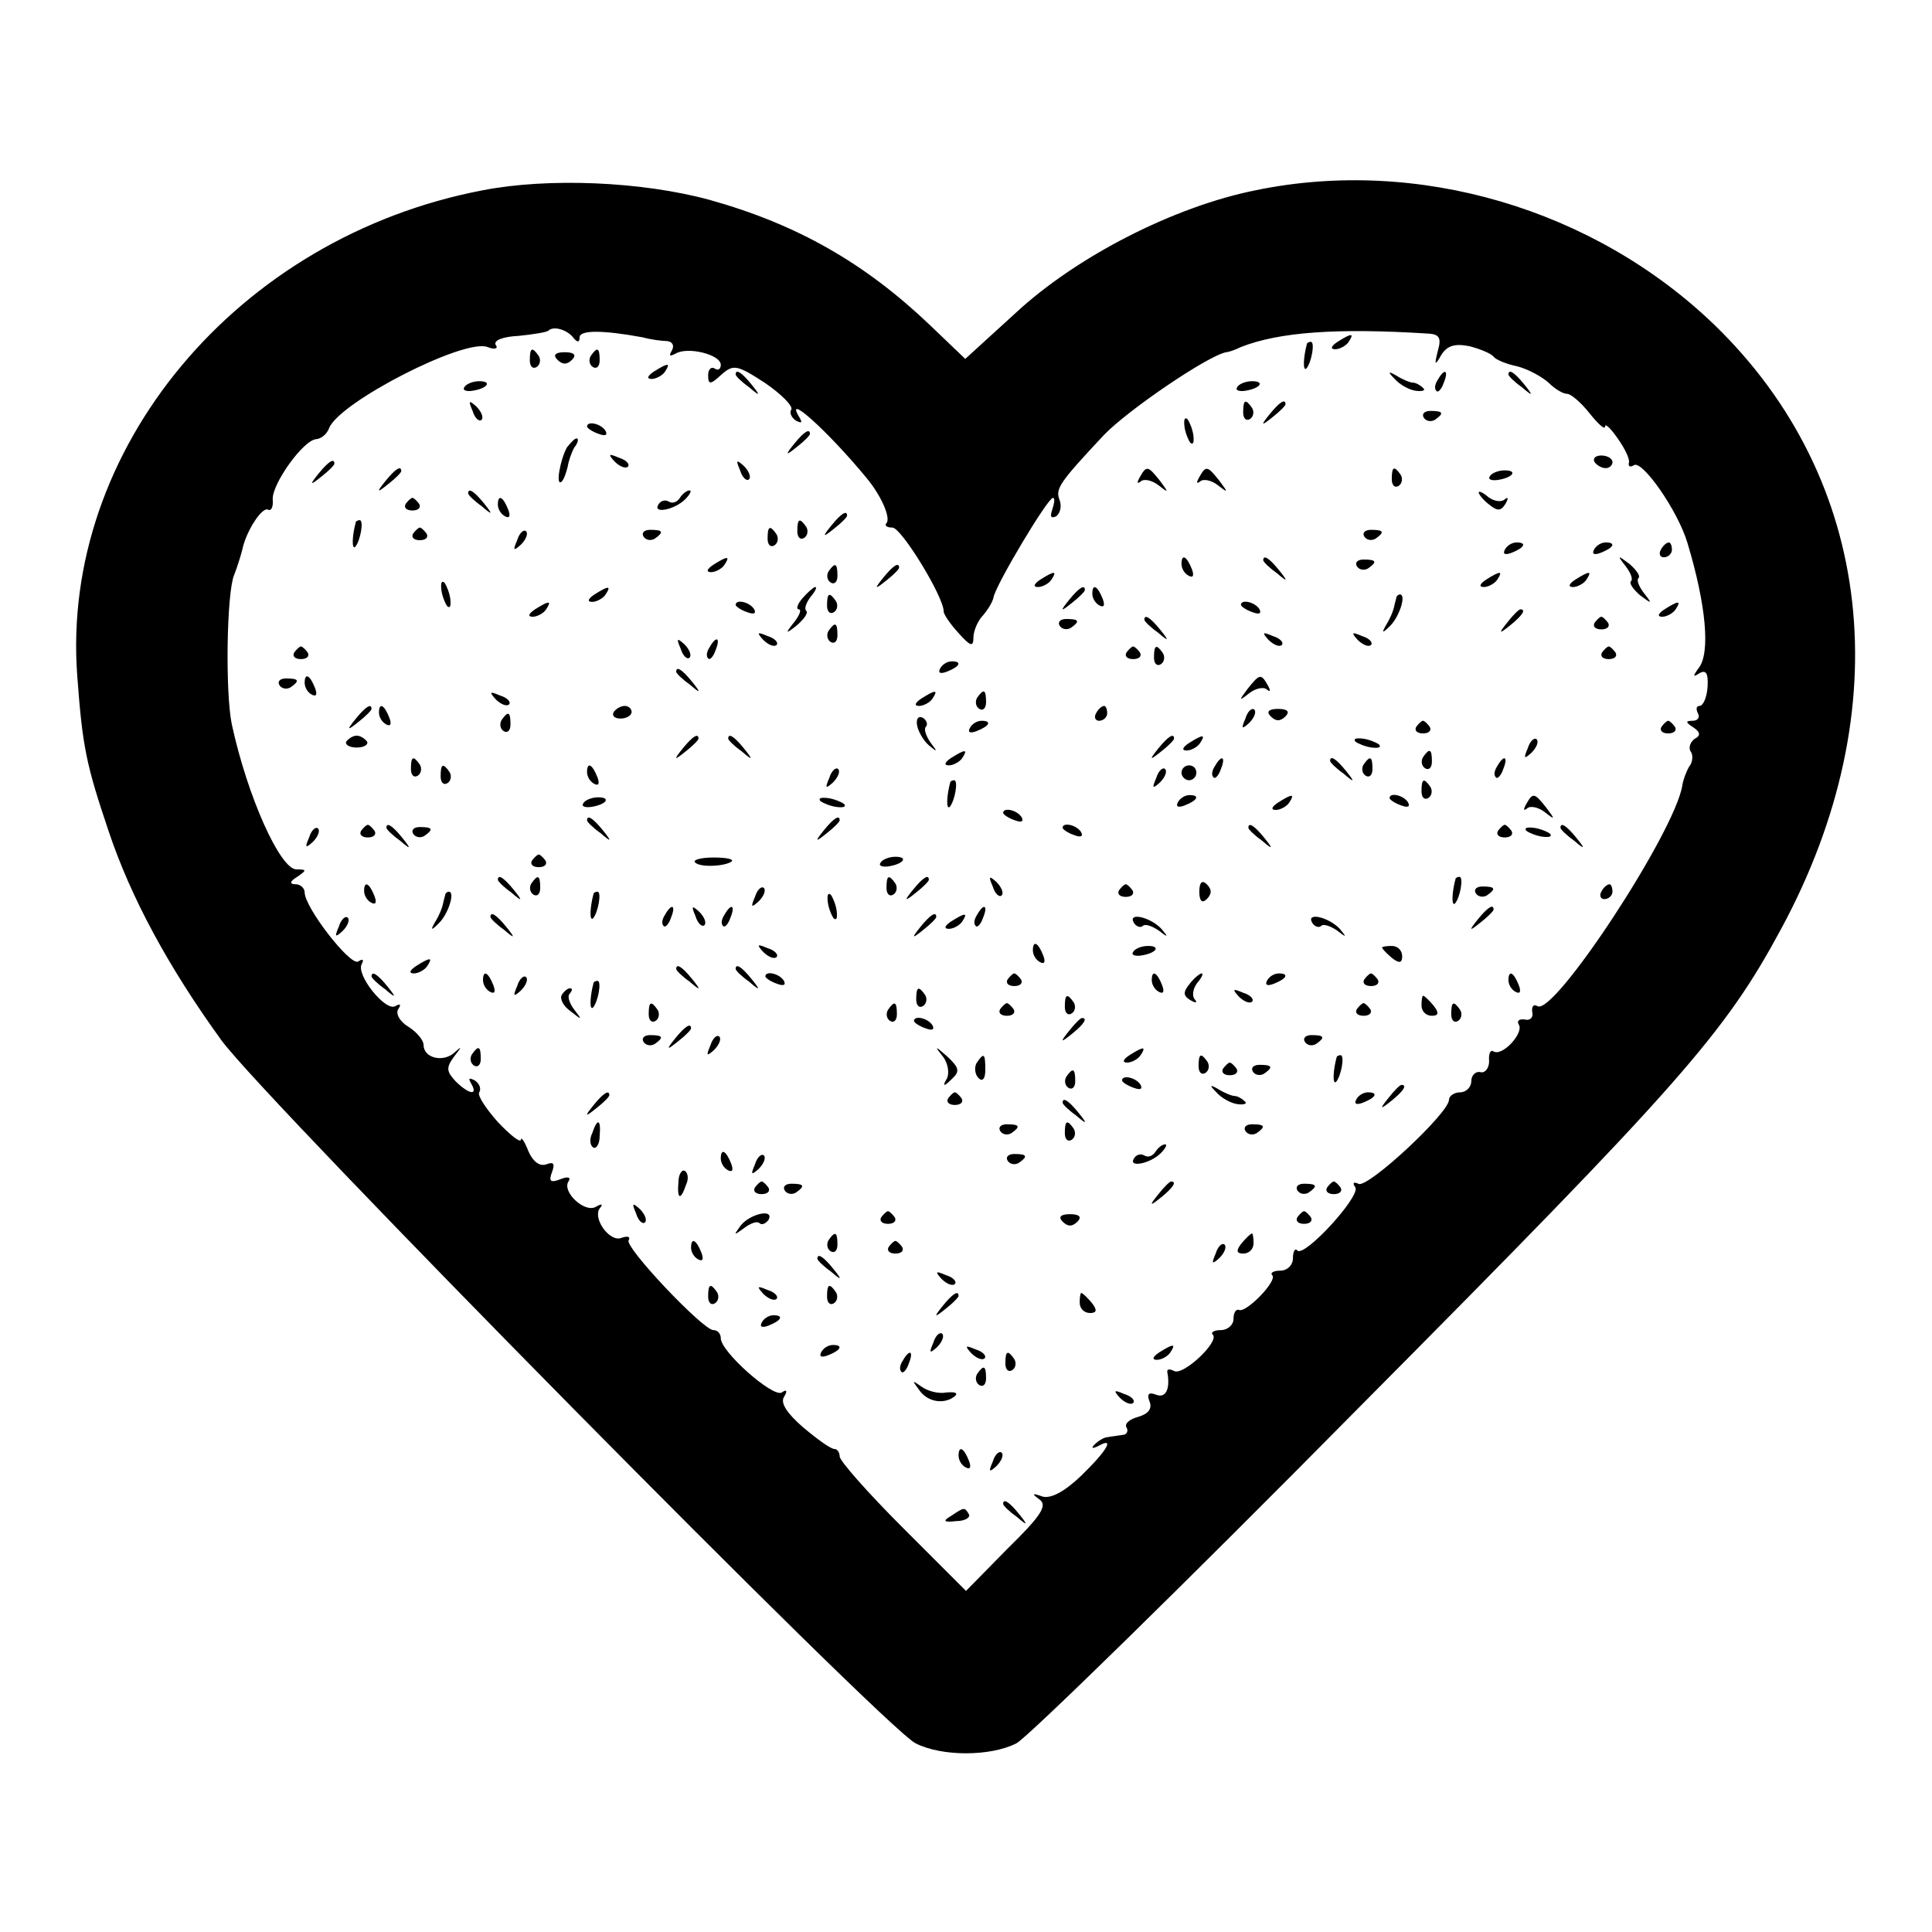
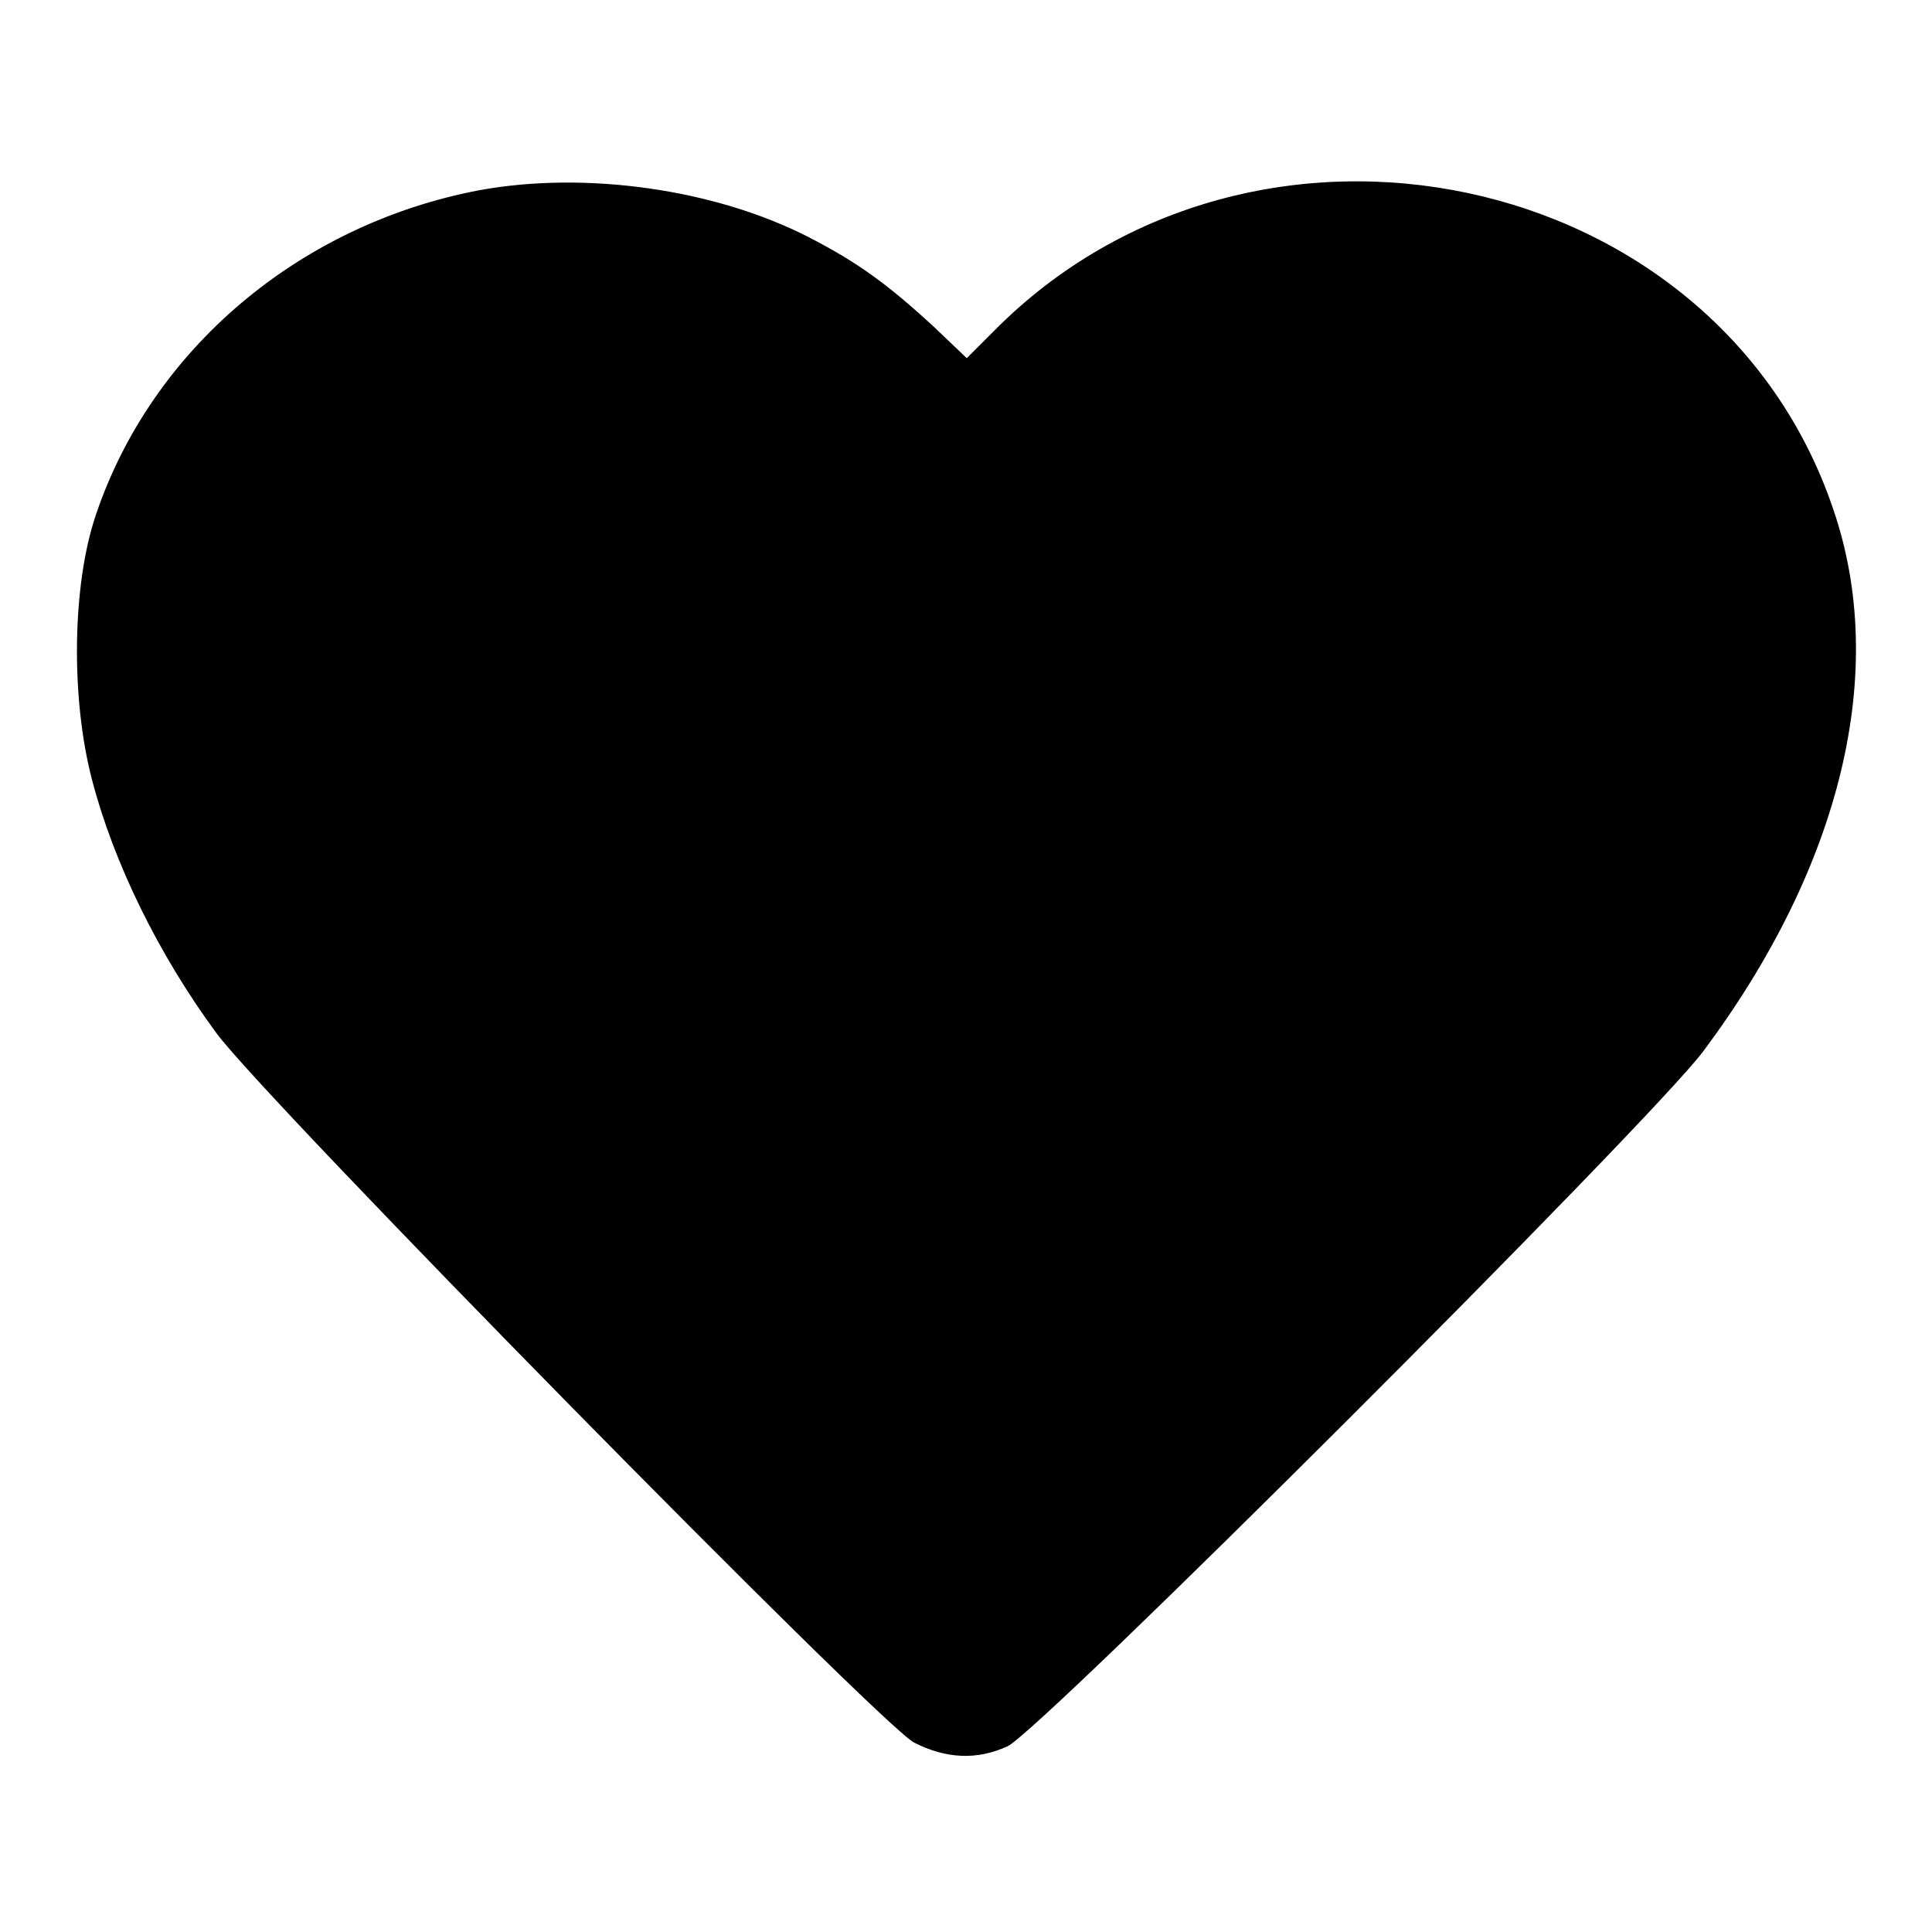
<svg xmlns="http://www.w3.org/2000/svg" version="1.0" width="260pt" height="260pt" viewBox="0 0 260 260" preserveAspectRatio="xMidYMid meet">
  <g transform="translate(0,260) scale(0.1,-0.1)" fill="#000000" stroke="none">
-     <path d="M650 2344 c-331 -63 -569 -349 -546 -654 7 -95 12 -119 42 -208 30 -90 81 -184 152 -282 60 -82 890 -923 934 -946 35 -18 101 -18 136 0 15 8 223 211 462 453 432 435 491 502 567 643 160 296 125 605 -90 813 -162 156 -399 226 -617 181 -110 -22 -241 -89 -323 -165 l-68 -62 -47 45 c-88 84 -179 136 -297 169 -92 25 -217 30 -305 13z m122 -199 c5 -6 8 -6 8 1 0 10 31 10 85 0 11 -3 26 -5 33 -5 7 -1 10 -6 6 -13 -4 -7 -3 -8 5 -4 16 10 61 -1 61 -15 0 -6 -4 -8 -8 -5 -5 3 -9 -1 -9 -9 0 -13 3 -13 18 1 16 14 21 13 58 -11 22 -15 38 -31 36 -36 -3 -4 0 -11 6 -15 8 -4 9 -3 5 4 -22 36 38 -18 90 -81 20 -24 33 -54 27 -61 -3 -3 0 -6 8 -6 12 0 69 -93 69 -113 0 -4 9 -17 20 -29 16 -18 20 -19 20 -6 0 9 6 23 13 30 6 7 13 18 14 24 3 17 73 134 80 134 3 0 2 -7 -1 -16 -3 -9 -2 -12 5 -9 6 4 8 14 5 22 -6 15 -1 23 60 88 33 34 139 106 164 111 3 0 12 3 20 7 51 20 128 26 253 18 14 -1 17 -6 12 -23 -5 -20 -4 -21 5 -5 8 12 18 15 38 11 15 -4 29 -10 32 -14 3 -4 17 -10 32 -13 15 -4 33 -14 42 -22 8 -8 19 -15 25 -15 5 0 19 -12 30 -26 12 -15 21 -23 21 -18 0 5 8 -3 17 -16 10 -14 17 -29 15 -33 -1 -5 2 -6 7 -3 11 7 59 -61 72 -105 25 -83 31 -148 15 -168 -8 -11 -8 -13 1 -7 9 5 12 0 11 -18 -1 -15 -6 -26 -11 -26 -4 0 -5 -4 -2 -10 3 -5 0 -10 -7 -10 -10 0 -10 -2 1 -9 9 -6 10 -11 2 -15 -6 -4 -9 -12 -6 -17 4 -5 3 -15 -2 -21 -4 -7 -8 -18 -9 -25 -10 -63 -173 -311 -195 -297 -5 3 -8 0 -7 -8 2 -7 -3 -12 -10 -10 -8 1 -11 -2 -8 -7 7 -11 -22 -43 -34 -36 -4 3 -7 -3 -6 -13 0 -9 -5 -16 -11 -15 -7 2 -13 -4 -13 -12 0 -8 -7 -15 -15 -15 -8 0 -15 -5 -15 -10 0 -18 -111 -121 -122 -113 -7 3 -8 1 -4 -5 7 -12 -68 -94 -78 -85 -3 4 -6 -1 -6 -10 0 -10 -8 -17 -17 -17 -9 0 -14 -3 -11 -6 8 -7 -34 -50 -44 -47 -5 2 -8 -4 -8 -12 0 -8 -8 -15 -17 -15 -9 0 -14 -3 -11 -6 10 -9 -40 -56 -52 -49 -6 3 -10 3 -9 -2 4 -22 -2 -35 -15 -30 -10 4 -13 1 -9 -9 4 -10 -2 -17 -16 -21 -11 -3 -18 -9 -15 -14 3 -5 0 -10 -5 -10 -6 -1 -15 -2 -20 -3 -5 0 -13 -5 -18 -10 -5 -5 -3 -6 5 -2 23 13 12 -6 -23 -40 -23 -22 -41 -31 -52 -28 -14 5 -15 4 -4 -4 11 -8 2 -22 -43 -66 l-56 -57 -85 85 c-47 47 -85 90 -85 96 0 5 -3 10 -7 10 -5 0 -23 13 -42 29 -22 19 -31 33 -26 41 5 8 4 11 -3 6 -12 -7 -82 55 -82 73 0 6 -4 11 -10 11 -14 0 -120 112 -114 121 3 5 -2 6 -10 3 -16 -6 -40 28 -28 41 4 5 1 5 -6 1 -15 -9 -46 20 -37 34 4 6 -1 7 -11 3 -13 -5 -16 -3 -11 10 4 11 2 14 -8 10 -9 -3 -18 4 -24 18 -5 13 -10 20 -10 15 -1 -4 -14 6 -31 24 -16 18 -28 36 -25 40 3 5 0 12 -6 16 -8 4 -9 3 -5 -4 10 -17 -3 -15 -21 3 -12 13 -13 18 -2 33 11 14 11 15 0 5 -15 -13 -41 -7 -41 11 0 6 -9 17 -20 24 -12 7 -18 18 -14 24 4 6 3 8 -4 4 -13 -8 -54 43 -45 57 3 6 1 7 -5 3 -11 -6 -72 73 -72 93 0 6 -6 11 -12 11 -9 0 -8 4 2 10 13 9 13 10 -1 10 -22 0 -66 98 -87 195 -9 43 -7 177 3 201 4 10 9 26 11 34 5 25 27 59 35 54 4 -2 7 4 6 14 -1 21 42 81 59 81 7 1 14 7 17 15 14 35 182 121 213 109 10 -4 15 -2 11 3 -3 6 10 11 31 12 20 2 38 5 40 7 7 7 26 1 34 -10z" />
-     <path d="M1800 2140 c-9 -6 -10 -10 -3 -10 6 0 15 5 18 10 8 12 4 12 -15 0z" />
-     <path d="M1759 2138 c-5 -18 -6 -38 -1 -34 7 8 12 36 6 36 -2 0 -4 -1 -5 -2z" />
-     <path d="M713 2115 c0 -8 4 -12 9 -9 5 3 6 10 3 15 -9 13 -12 11 -12 -6z" />
-     <path d="M750 2116 c7 -7 13 -7 20 0 6 6 3 10 -10 10 -13 0 -16 -4 -10 -10z" />
-     <path d="M795 2121 c-3 -5 -2 -12 3 -15 5 -3 9 1 9 9 0 17 -3 19 -12 6z" />
-     <path d="M880 2100 c-9 -6 -10 -10 -3 -10 6 0 15 5 18 10 8 12 4 12 -15 0z" />
-     <path d="M990 2096 c0 -2 8 -10 18 -17 15 -13 16 -12 3 4 -13 16 -21 21 -21 13z" />
-     <path d="M1877 2090 c7 -8 20 -15 29 -16 9 -1 13 1 9 4 -4 4 -10 7 -13 7 -4 0 -14 4 -22 9 -12 7 -13 6 -3 -4z" />
-     <path d="M1935 2089 c-4 -6 -5 -12 -2 -15 2 -3 7 2 10 11 7 17 1 20 -8 4z" />
-     <path d="M2030 2096 c0 -2 8 -10 18 -17 15 -13 16 -12 3 4 -13 16 -21 21 -21 13z" />
-     <path d="M625 2079 c-3 -4 2 -6 10 -5 21 3 28 13 10 13 -9 0 -18 -4 -20 -8z" />
-     <path d="M1665 2079 c-3 -4 2 -6 10 -5 21 3 28 13 10 13 -9 0 -18 -4 -20 -8z" />
-     <path d="M636 2047 c3 -10 9 -15 12 -12 3 3 0 11 -7 18 -10 9 -11 8 -5 -6z" />
-     <path d="M1673 2045 c0 -8 4 -12 9 -9 5 3 6 10 3 15 -9 13 -12 11 -12 -6z" />
-     <path d="M1709 2043 c-13 -16 -12 -17 4 -4 9 7 17 15 17 17 0 8 -8 3 -21 -13z" />
-     <path d="M1916 2038 c3 -5 10 -6 15 -3 13 9 11 12 -6 12 -8 0 -12 -4 -9 -9z" />
-     <path d="M1594 2026 c1 -8 5 -18 8 -22 4 -3 5 1 4 10 -1 8 -5 18 -8 22 -4 3 -5 -1 -4 -10z" />
-     <path d="M790 2026 c0 -2 7 -7 16 -10 8 -3 12 -2 9 4 -6 10 -25 14 -25 6z" />
-     <path d="M1069 2003 c-13 -16 -12 -17 4 -4 9 7 17 15 17 17 0 8 -8 3 -21 -13z" />
-     <path d="M763 1998 c-9 -16 -16 -54 -7 -46 3 3 6 12 8 20 1 7 5 19 9 26 5 6 6 12 3 12 -3 0 -8 -6 -13 -12z" />
-     <path d="M827 1979 c7 -7 15 -10 18 -7 3 3 -2 9 -12 12 -14 6 -15 5 -6 -5z" />
-     <path d="M2146 1978 c3 -4 9 -8 15 -8 5 0 9 4 9 8 0 5 -7 9 -15 9 -8 0 -12 -4 -9 -9z" />
-     <path d="M429 1963 c-13 -16 -12 -17 4 -4 9 7 17 15 17 17 0 8 -8 3 -21 -13z" />
-     <path d="M996 1967 c3 -10 9 -15 12 -12 3 3 0 11 -7 18 -10 9 -11 8 -5 -6z" />
-     <path d="M519 1953 c-13 -16 -12 -17 4 -4 9 7 17 15 17 17 0 8 -8 3 -21 -13z" />
-     <path d="M1534 1958 c-4 -7 -4 -10 1 -6 4 4 15 2 24 -5 14 -11 14 -10 2 6 -16 20 -18 21 -27 5z" />
-     <path d="M1614 1958 c-4 -7 -4 -10 1 -6 4 4 15 2 24 -5 14 -11 14 -10 2 6 -16 20 -18 21 -27 5z" />
-     <path d="M1873 1955 c0 -8 4 -12 9 -9 5 3 6 10 3 15 -9 13 -12 11 -12 -6z" />
-     <path d="M2005 1959 c-3 -4 2 -6 10 -5 21 3 28 13 10 13 -9 0 -18 -4 -20 -8z" />
-     <path d="M630 1936 c0 -2 8 -10 18 -17 15 -13 16 -12 3 4 -13 16 -21 21 -21 13z" />
-     <path d="M915 1930 c-4 -6 -10 -8 -15 -5 -5 3 -11 1 -14 -4 -8 -13 22 -7 36 7 7 7 9 12 6 12 -4 0 -10 -5 -13 -10z" />
-     <path d="M1990 1937 c0 -2 6 -10 14 -16 11 -9 16 -9 22 1 4 7 4 10 -1 6 -4 -4 -14 -3 -22 3 -7 6 -13 9 -13 6z" />
-     <path d="M546 1922 c-3 -5 1 -9 9 -9 8 0 12 4 9 9 -3 4 -7 8 -9 8 -2 0 -6 -4 -9 -8z" />
-     <path d="M670 1921 c0 -6 4 -13 10 -16 6 -3 7 1 4 9 -7 18 -14 21 -14 7z" />
-     <path d="M1119 1893 c-13 -16 -12 -17 4 -4 9 7 17 15 17 17 0 8 -8 3 -21 -13z" />
-     <path d="M479 1898 c-5 -18 -6 -38 -1 -34 7 8 12 36 6 36 -2 0 -4 -1 -5 -2z" />
-     <path d="M1073 1885 c0 -8 4 -12 9 -9 5 3 6 10 3 15 -9 13 -12 11 -12 -6z" />
-     <path d="M556 1882 c-3 -5 1 -9 9 -9 8 0 12 4 9 9 -3 4 -7 8 -9 8 -2 0 -6 -4 -9 -8z" />
-     <path d="M696 1873 c-6 -14 -5 -15 5 -6 7 7 10 15 7 18 -3 3 -9 -2 -12 -12z" />
-     <path d="M866 1878 c3 -5 10 -6 15 -3 13 9 11 12 -6 12 -8 0 -12 -4 -9 -9z" />
-     <path d="M1033 1875 c0 -8 4 -12 9 -9 5 3 6 10 3 15 -9 13 -12 11 -12 -6z" />
-     <path d="M1836 1878 c3 -5 10 -6 15 -3 13 9 11 12 -6 12 -8 0 -12 -4 -9 -9z" />
-     <path d="M2025 1860 c-3 -6 1 -7 9 -4 18 7 21 14 7 14 -6 0 -13 -4 -16 -10z" />
-     <path d="M2145 1860 c-3 -6 1 -7 9 -4 18 7 21 14 7 14 -6 0 -13 -4 -16 -10z" />
-     <path d="M2235 1860 c-3 -5 -1 -10 4 -10 6 0 11 5 11 10 0 6 -2 10 -4 10 -3 0 -8 -4 -11 -10z" />
-     <path d="M960 1840 c-9 -6 -10 -10 -3 -10 6 0 15 5 18 10 8 12 4 12 -15 0z" />
-     <path d="M1590 1841 c0 -6 4 -13 10 -16 6 -3 7 1 4 9 -7 18 -14 21 -14 7z" />
-     <path d="M1700 1846 c0 -2 8 -10 18 -17 15 -13 16 -12 3 4 -13 16 -21 21 -21 13z" />
-     <path d="M1826 1838 c3 -5 10 -6 15 -3 13 9 11 12 -6 12 -8 0 -12 -4 -9 -9z" />
-     <path d="M2187 1839 c7 -9 11 -18 8 -21 -3 -3 3 -11 12 -19 16 -12 17 -12 6 2 -7 9 -11 18 -8 21 3 3 -3 11 -12 19 -16 12 -17 12 -6 -2z" />
-     <path d="M1115 1831 c-3 -5 -2 -12 3 -15 5 -3 9 1 9 9 0 17 -3 19 -12 6z" />
-     <path d="M1189 1823 c-13 -16 -12 -17 4 -4 9 7 17 15 17 17 0 8 -8 3 -21 -13z" />
-     <path d="M1400 1820 c-9 -6 -10 -10 -3 -10 6 0 15 5 18 10 8 12 4 12 -15 0z" />
-     <path d="M2000 1820 c-9 -6 -10 -10 -3 -10 6 0 15 5 18 10 8 12 4 12 -15 0z" />
-     <path d="M2120 1820 c-9 -6 -10 -10 -3 -10 6 0 15 5 18 10 8 12 4 12 -15 0z" />
-     <path d="M594 1806 c1 -8 5 -18 8 -22 4 -3 5 1 4 10 -1 8 -5 18 -8 22 -4 3 -5 -1 -4 -10z" />
-     <path d="M800 1800 c-9 -6 -10 -10 -3 -10 6 0 15 5 18 10 8 12 4 12 -15 0z" />
-     <path d="M1080 1795 c-7 -8 -9 -15 -5 -15 4 0 1 -8 -6 -17 -13 -16 -12 -17 4 -4 9 8 15 16 12 19 -3 3 0 11 6 19 6 7 9 13 6 13 -2 0 -10 -7 -17 -15z" />
-     <path d="M1439 1793 c-13 -16 -12 -17 4 -4 9 7 17 15 17 17 0 8 -8 3 -21 -13z" />
-     <path d="M1470 1801 c0 -6 4 -13 10 -16 6 -3 7 1 4 9 -7 18 -14 21 -14 7z" />
-     <path d="M1113 1785 c0 -8 4 -12 9 -9 5 3 6 10 3 15 -9 13 -12 11 -12 -6z" />
-     <path d="M1879 1795 c-1 -3 -2 -8 -3 -12 -1 -5 -5 -15 -10 -23 -7 -12 -6 -13 4 -3 13 12 23 43 14 43 -2 0 -5 -2 -5 -5z" />
-     <path d="M720 1780 c-9 -6 -10 -10 -3 -10 6 0 15 5 18 10 8 12 4 12 -15 0z" />
-     <path d="M990 1786 c0 -2 7 -7 16 -10 8 -3 12 -2 9 4 -6 10 -25 14 -25 6z" />
-     <path d="M1670 1786 c0 -2 7 -7 16 -10 8 -3 12 -2 9 4 -6 10 -25 14 -25 6z" />
-     <path d="M2240 1780 c-9 -6 -10 -10 -3 -10 6 0 15 5 18 10 8 12 4 12 -15 0z" />
-     <path d="M2029 1763 c-13 -16 -12 -17 4 -4 16 13 21 21 13 21 -2 0 -10 -8 -17 -17z" />
-     <path d="M1426 1758 c3 -5 10 -6 15 -3 13 9 11 12 -6 12 -8 0 -12 -4 -9 -9z" />
-     <path d="M1540 1766 c0 -2 8 -10 18 -17 15 -13 16 -12 3 4 -13 16 -21 21 -21 13z" />
-     <path d="M2146 1762 c-3 -5 1 -9 9 -9 8 0 12 4 9 9 -3 4 -7 8 -9 8 -2 0 -6 -4 -9 -8z" />
-     <path d="M1115 1751 c-3 -5 -2 -12 3 -15 5 -3 9 1 9 9 0 17 -3 19 -12 6z" />
-     <path d="M1027 1739 c7 -7 15 -10 18 -7 3 3 -2 9 -12 12 -14 6 -15 5 -6 -5z" />
-     <path d="M1707 1739 c7 -7 15 -10 18 -7 3 3 -2 9 -12 12 -14 6 -15 5 -6 -5z" />
-     <path d="M1827 1739 c7 -7 15 -10 18 -7 3 3 -2 9 -12 12 -14 6 -15 5 -6 -5z" />
-     <path d="M916 1727 c3 -10 9 -15 12 -12 3 3 0 11 -7 18 -10 9 -11 8 -5 -6z" />
-     <path d="M955 1729 c-4 -6 -5 -12 -2 -15 2 -3 7 2 10 11 7 17 1 20 -8 4z" />
-     <path d="M396 1722 c-3 -5 1 -9 9 -9 8 0 12 4 9 9 -3 4 -7 8 -9 8 -2 0 -6 -4 -9 -8z" />
-     <path d="M1516 1722 c-3 -5 1 -9 9 -9 8 0 12 4 9 9 -3 4 -7 8 -9 8 -2 0 -6 -4 -9 -8z" />
-     <path d="M1553 1715 c0 -8 4 -12 9 -9 5 3 6 10 3 15 -9 13 -12 11 -12 -6z" />
-     <path d="M2156 1722 c-3 -5 1 -9 9 -9 8 0 12 4 9 9 -3 4 -7 8 -9 8 -2 0 -6 -4 -9 -8z" />
-     <path d="M1265 1700 c-3 -6 1 -7 9 -4 18 7 21 14 7 14 -6 0 -13 -4 -16 -10z" />
-     <path d="M910 1696 c0 -2 8 -10 18 -17 15 -13 16 -12 3 4 -13 16 -21 21 -21 13z" />
-     <path d="M376 1678 c3 -5 10 -6 15 -3 13 9 11 12 -6 12 -8 0 -12 -4 -9 -9z" />
-     <path d="M410 1681 c0 -6 4 -13 10 -16 6 -3 7 1 4 9 -7 18 -14 21 -14 7z" />
-     <path d="M1679 1673 c-12 -16 -12 -17 2 -6 9 7 20 9 24 5 5 -4 5 -1 1 6 -9 16 -11 15 -27 -5z" />
-     <path d="M667 1659 c7 -7 15 -10 18 -7 3 3 -2 9 -12 12 -14 6 -15 5 -6 -5z" />
-     <path d="M1240 1660 c-9 -6 -10 -10 -3 -10 6 0 15 5 18 10 8 12 4 12 -15 0z" />
-     <path d="M1315 1661 c-3 -5 -2 -12 3 -15 5 -3 9 1 9 9 0 17 -3 19 -12 6z" />
-     <path d="M479 1633 c-13 -16 -12 -17 4 -4 9 7 17 15 17 17 0 8 -8 3 -21 -13z" />
-     <path d="M510 1641 c0 -6 4 -13 10 -16 6 -3 7 1 4 9 -7 18 -14 21 -14 7z" />
-     <path d="M826 1642 c-3 -5 1 -9 9 -9 8 0 15 4 15 9 0 4 -4 8 -9 8 -6 0 -12 -4 -15 -8z" />
-     <path d="M1475 1640 c-3 -5 -1 -10 4 -10 6 0 11 5 11 10 0 6 -2 10 -4 10 -3 0 -8 -4 -11 -10z" />
-     <path d="M1676 1633 c-6 -14 -5 -15 5 -6 7 7 10 15 7 18 -3 3 -9 -2 -12 -12z" />
-     <path d="M1710 1636 c7 -7 13 -7 20 0 6 6 3 10 -10 10 -13 0 -16 -4 -10 -10z" />
-     <path d="M675 1631 c-3 -5 -2 -12 3 -15 5 -3 9 1 9 9 0 17 -3 19 -12 6z" />
-     <path d="M1234 1625 c1 -8 8 -21 16 -28 12 -10 12 -9 2 4 -6 9 -9 18 -6 21 3 3 1 9 -4 12 -6 3 -9 -1 -8 -9z" />
-     <path d="M1305 1620 c-3 -6 1 -7 9 -4 18 7 21 14 7 14 -6 0 -13 -4 -16 -10z" />
-     <path d="M1906 1622 c-3 -5 1 -9 9 -9 8 0 12 4 9 9 -3 4 -7 8 -9 8 -2 0 -6 -4 -9 -8z" />
-     <path d="M2236 1622 c-3 -5 1 -9 9 -9 8 0 12 4 9 9 -3 4 -7 8 -9 8 -2 0 -6 -4 -9 -8z" />
-     <path d="M466 1602 c-2 -4 4 -8 14 -8 10 0 16 4 14 8 -3 4 -9 8 -14 8 -5 0 -11 -4 -14 -8z" />
-     <path d="M919 1593 c-13 -16 -12 -17 4 -4 9 7 17 15 17 17 0 8 -8 3 -21 -13z" />
-     <path d="M980 1606 c0 -2 8 -10 18 -17 15 -13 16 -12 3 4 -13 16 -21 21 -21 13z" />
-     <path d="M1559 1593 c-13 -16 -12 -17 4 -4 9 7 17 15 17 17 0 8 -8 3 -21 -13z" />
-     <path d="M1600 1600 c-9 -6 -10 -10 -3 -10 6 0 15 5 18 10 8 12 4 12 -15 0z" />
-     <path d="M1824 1602 c4 -3 14 -7 22 -8 9 -1 13 0 10 4 -4 3 -14 7 -22 8 -9 1 -13 0 -10 -4z" />
-     <path d="M2056 1593 c-6 -14 -5 -15 5 -6 7 7 10 15 7 18 -3 3 -9 -2 -12 -12z" />
-     <path d="M1280 1580 c-9 -6 -10 -10 -3 -10 6 0 15 5 18 10 8 12 4 12 -15 0z" />
-     <path d="M1915 1581 c-3 -5 -2 -12 3 -15 5 -3 9 1 9 9 0 17 -3 19 -12 6z" />
-     <path d="M553 1565 c0 -8 4 -12 9 -9 5 3 6 10 3 15 -9 13 -12 11 -12 -6z" />
-     <path d="M1635 1569 c-4 -6 -5 -12 -2 -15 2 -3 7 2 10 11 7 17 1 20 -8 4z" />
-     <path d="M1790 1576 c0 -2 8 -10 18 -17 15 -13 16 -12 3 4 -13 16 -21 21 -21 13z" />
-     <path d="M1835 1571 c-3 -5 -2 -12 3 -15 5 -3 9 1 9 9 0 17 -3 19 -12 6z" />
-     <path d="M2015 1569 c-4 -6 -5 -12 -2 -15 2 -3 7 2 10 11 7 17 1 20 -8 4z" />
-     <path d="M593 1555 c0 -8 4 -12 9 -9 5 3 6 10 3 15 -9 13 -12 11 -12 -6z" />
-     <path d="M790 1561 c0 -6 4 -13 10 -16 6 -3 7 1 4 9 -7 18 -14 21 -14 7z" />
-     <path d="M1116 1553 c-6 -14 -5 -15 5 -6 7 7 10 15 7 18 -3 3 -9 -2 -12 -12z" />
-     <path d="M1556 1553 c-6 -14 -5 -15 5 -6 7 7 10 15 7 18 -3 3 -9 -2 -12 -12z" />
-     <path d="M1590 1560 c0 -5 5 -10 10 -10 6 0 10 5 10 10 0 6 -4 10 -10 10 -5 0 -10 -4 -10 -10z" />
-     <path d="M1279 1548 c-5 -18 -6 -38 -1 -34 7 8 12 36 6 36 -2 0 -4 -1 -5 -2z" />
-     <path d="M1913 1535 c0 -8 4 -12 9 -9 5 3 6 10 3 15 -9 13 -12 11 -12 -6z" />
-     <path d="M785 1519 c-3 -4 2 -6 10 -5 21 3 28 13 10 13 -9 0 -18 -4 -20 -8z" />
-     <path d="M1104 1522 c4 -3 14 -7 22 -8 9 -1 13 0 10 4 -4 3 -14 7 -22 8 -9 1 -13 0 -10 -4z" />
-     <path d="M1585 1520 c-3 -6 1 -7 9 -4 18 7 21 14 7 14 -6 0 -13 -4 -16 -10z" />
-     <path d="M1720 1520 c-9 -6 -10 -10 -3 -10 6 0 15 5 18 10 8 12 4 12 -15 0z" />
-     <path d="M1870 1526 c0 -2 7 -7 16 -10 8 -3 12 -2 9 4 -6 10 -25 14 -25 6z" />
-     <path d="M2054 1518 c-4 -7 -4 -10 1 -6 4 4 15 2 24 -5 14 -11 14 -10 2 6 -16 20 -18 21 -27 5z" />
-     <path d="M1350 1506 c0 -2 7 -7 16 -10 8 -3 12 -2 9 4 -6 10 -25 14 -25 6z" />
-     <path d="M790 1496 c0 -2 8 -10 18 -17 15 -13 16 -12 3 4 -13 16 -21 21 -21 13z" />
-     <path d="M1109 1483 c-13 -16 -12 -17 4 -4 9 7 17 15 17 17 0 8 -8 3 -21 -13z" />
-     <path d="M416 1473 c-6 -14 -5 -15 5 -6 7 7 10 15 7 18 -3 3 -9 -2 -12 -12z" />
-     <path d="M486 1482 c-3 -5 1 -9 9 -9 8 0 12 4 9 9 -3 4 -7 8 -9 8 -2 0 -6 -4 -9 -8z" />
-     <path d="M520 1486 c0 -2 8 -10 18 -17 15 -13 16 -12 3 4 -13 16 -21 21 -21 13z" />
-     <path d="M556 1478 c3 -5 10 -6 15 -3 13 9 11 12 -6 12 -8 0 -12 -4 -9 -9z" />
-     <path d="M1430 1486 c0 -2 7 -7 16 -10 8 -3 12 -2 9 4 -6 10 -25 14 -25 6z" />
-     <path d="M1680 1486 c0 -2 8 -10 18 -17 15 -13 16 -12 3 4 -13 16 -21 21 -21 13z" />
-     <path d="M2016 1482 c-3 -5 1 -9 9 -9 8 0 12 4 9 9 -3 4 -7 8 -9 8 -2 0 -6 -4 -9 -8z" />
-     <path d="M2054 1482 c4 -3 14 -7 22 -8 9 -1 13 0 10 4 -4 3 -14 7 -22 8 -9 1 -13 0 -10 -4z" />
-     <path d="M2100 1486 c0 -2 8 -10 18 -17 15 -13 16 -12 3 4 -13 16 -21 21 -21 13z" />
-     <path d="M716 1442 c-3 -5 1 -9 9 -9 8 0 12 4 9 9 -3 4 -7 8 -9 8 -2 0 -6 -4 -9 -8z" />
-     <path d="M935 1440 c5 -8 42 -6 50 1 2 3 -8 5 -25 5 -16 0 -27 -3 -25 -6z" />
-     <path d="M1185 1439 c-3 -4 2 -6 10 -5 21 3 28 13 10 13 -9 0 -18 -4 -20 -8z" />
-     <path d="M670 1416 c0 -2 8 -10 18 -17 15 -13 16 -12 3 4 -13 16 -21 21 -21 13z" />
-     <path d="M715 1411 c-3 -5 -2 -12 3 -15 5 -3 9 1 9 9 0 17 -3 19 -12 6z" />
-     <path d="M1193 1405 c0 -8 4 -12 9 -9 5 3 6 10 3 15 -9 13 -12 11 -12 -6z" />
-     <path d="M1229 1403 c-13 -16 -12 -17 4 -4 9 7 17 15 17 17 0 8 -8 3 -21 -13z" />
-     <path d="M1336 1407 c3 -10 9 -15 12 -12 3 3 0 11 -7 18 -10 9 -11 8 -5 -6z" />
-     <path d="M1614 1400 c0 -13 4 -16 10 -10 7 7 7 13 0 20 -6 6 -10 3 -10 -10z" />
-     <path d="M1959 1418 c-5 -18 -6 -38 -1 -34 7 8 12 36 6 36 -2 0 -4 -1 -5 -2z" />
-     <path d="M490 1401 c0 -6 4 -13 10 -16 6 -3 7 1 4 9 -7 18 -14 21 -14 7z" />
-     <path d="M1016 1393 c-6 -14 -5 -15 5 -6 7 7 10 15 7 18 -3 3 -9 -2 -12 -12z" />
-     <path d="M1506 1402 c-3 -5 1 -9 9 -9 8 0 12 4 9 9 -3 4 -7 8 -9 8 -2 0 -6 -4 -9 -8z" />
-     <path d="M1986 1398 c3 -5 10 -6 15 -3 13 9 11 12 -6 12 -8 0 -12 -4 -9 -9z" />
-     <path d="M2155 1400 c-3 -5 -1 -10 4 -10 6 0 11 5 11 10 0 6 -2 10 -4 10 -3 0 -8 -4 -11 -10z" />
-     <path d="M599 1395 c-1 -3 -2 -8 -3 -12 -1 -5 -5 -15 -10 -23 -7 -12 -6 -13 4 -3 13 12 23 43 14 43 -2 0 -5 -2 -5 -5z" />
-     <path d="M799 1398 c-5 -18 -6 -38 -1 -34 7 8 12 36 6 36 -2 0 -4 -1 -5 -2z" />
-     <path d="M1114 1386 c1 -8 5 -18 8 -22 4 -3 5 1 4 10 -1 8 -5 18 -8 22 -4 3 -5 -1 -4 -10z" />
-     <path d="M895 1369 c-4 -6 -5 -12 -2 -15 2 -3 7 2 10 11 7 17 1 20 -8 4z" />
-     <path d="M936 1367 c3 -10 9 -15 12 -12 3 3 0 11 -7 18 -10 9 -11 8 -5 -6z" />
-     <path d="M975 1369 c-4 -6 -5 -12 -2 -15 2 -3 7 2 10 11 7 17 1 20 -8 4z" />
-     <path d="M1315 1369 c-4 -6 -5 -12 -2 -15 2 -3 7 2 10 11 7 17 1 20 -8 4z" />
-     <path d="M1989 1363 c-13 -16 -12 -17 4 -4 9 7 17 15 17 17 0 8 -8 3 -21 -13z" />
-     <path d="M456 1353 c-6 -14 -5 -15 5 -6 7 7 10 15 7 18 -3 3 -9 -2 -12 -12z" />
-     <path d="M660 1366 c0 -2 8 -10 18 -17 15 -13 16 -12 3 4 -13 16 -21 21 -21 13z" />
-     <path d="M1239 1353 c-13 -16 -12 -17 4 -4 9 7 17 15 17 17 0 8 -8 3 -21 -13z" />
-     <path d="M1280 1360 c-9 -6 -10 -10 -3 -10 6 0 15 5 18 10 8 12 4 12 -15 0z" />
-     <path d="M1526 1358 c3 -5 9 -7 12 -4 3 3 12 0 21 -6 13 -10 14 -10 4 2 -15 16 -46 23 -37 8z" />
-     <path d="M1766 1358 c3 -5 9 -7 12 -4 3 3 12 0 21 -6 13 -10 14 -10 4 2 -15 16 -46 23 -37 8z" />
-     <path d="M1027 1319 c7 -7 15 -10 18 -7 3 3 -2 9 -12 12 -14 6 -15 5 -6 -5z" />
-     <path d="M1390 1321 c0 -6 4 -13 10 -16 6 -3 7 1 4 9 -7 18 -14 21 -14 7z" />
-     <path d="M1525 1319 c-3 -4 2 -6 10 -5 21 3 28 13 10 13 -9 0 -18 -4 -20 -8z" />
-     <path d="M1860 1325 c0 -2 6 -8 13 -14 10 -8 14 -7 14 2 0 8 -6 14 -14 14 -7 0 -13 -1 -13 -2z" />
-     <path d="M560 1300 c-9 -6 -10 -10 -3 -10 6 0 15 5 18 10 8 12 4 12 -15 0z" />
-     <path d="M910 1296 c0 -2 8 -10 18 -17 15 -13 16 -12 3 4 -13 16 -21 21 -21 13z" />
-     <path d="M990 1296 c0 -2 8 -10 18 -17 15 -13 16 -12 3 4 -13 16 -21 21 -21 13z" />
-     <path d="M500 1286 c0 -2 8 -10 18 -17 15 -13 16 -12 3 4 -13 16 -21 21 -21 13z" />
-     <path d="M650 1281 c0 -6 4 -13 10 -16 6 -3 7 1 4 9 -7 18 -14 21 -14 7z" />
-     <path d="M696 1273 c-6 -14 -5 -15 5 -6 7 7 10 15 7 18 -3 3 -9 -2 -12 -12z" />
-     <path d="M1030 1286 c0 -2 7 -7 16 -10 8 -3 12 -2 9 4 -6 10 -25 14 -25 6z" />
-     <path d="M1356 1282 c-3 -5 1 -9 9 -9 8 0 12 4 9 9 -3 4 -7 8 -9 8 -2 0 -6 -4 -9 -8z" />
-     <path d="M1550 1281 c0 -6 4 -13 10 -16 6 -3 7 1 4 9 -7 18 -14 21 -14 7z" />
-     <path d="M1601 1276 c-9 -11 -9 -16 1 -22 7 -4 10 -4 6 1 -4 4 -3 14 3 22 6 7 9 13 6 13 -2 0 -10 -6 -16 -14z" />
-     <path d="M1705 1280 c-3 -6 1 -7 9 -4 18 7 21 14 7 14 -6 0 -13 -4 -16 -10z" />
-     <path d="M1836 1282 c-3 -5 1 -9 9 -9 8 0 12 4 9 9 -3 4 -7 8 -9 8 -2 0 -6 -4 -9 -8z" />
-     <path d="M2030 1281 c0 -6 4 -13 10 -16 6 -3 7 1 4 9 -7 18 -14 21 -14 7z" />
-     <path d="M799 1278 c-5 -18 -6 -38 -1 -34 7 8 12 36 6 36 -2 0 -4 -1 -5 -2z" />
-     <path d="M756 1261 c-3 -5 2 -15 12 -22 15 -12 16 -12 5 2 -7 9 -10 19 -6 22 3 4 4 7 0 7 -3 0 -8 -4 -11 -9z" />
-     <path d="M1233 1255 c0 -8 4 -12 9 -9 5 3 6 10 3 15 -9 13 -12 11 -12 -6z" />
-     <path d="M1667 1259 c7 -7 15 -10 18 -7 3 3 -2 9 -12 12 -14 6 -15 5 -6 -5z" />
-     <path d="M1433 1245 c0 -8 4 -12 9 -9 5 3 6 10 3 15 -9 13 -12 11 -12 -6z" />
-     <path d="M1913 1247 c0 -8 6 -14 14 -14 9 0 10 4 2 14 -6 7 -12 13 -14 13 -1 0 -2 -6 -2 -13z" />
-     <path d="M873 1235 c0 -8 4 -12 9 -9 5 3 6 10 3 15 -9 13 -12 11 -12 -6z" />
-     <path d="M1195 1241 c-3 -5 -2 -12 3 -15 5 -3 9 1 9 9 0 17 -3 19 -12 6z" />
-     <path d="M1346 1242 c-3 -5 1 -9 9 -9 8 0 12 4 9 9 -3 4 -7 8 -9 8 -2 0 -6 -4 -9 -8z" />
-     <path d="M1826 1242 c-3 -5 1 -9 9 -9 8 0 12 4 9 9 -3 4 -7 8 -9 8 -2 0 -6 -4 -9 -8z" />
-     <path d="M1953 1235 c0 -8 4 -12 9 -9 5 3 6 10 3 15 -9 13 -12 11 -12 -6z" />
-     <path d="M1230 1226 c0 -2 7 -7 16 -10 8 -3 12 -2 9 4 -6 10 -25 14 -25 6z" />
-     <path d="M1439 1213 c-13 -16 -12 -17 4 -4 16 13 21 21 13 21 -2 0 -10 -8 -17 -17z" />
-     <path d="M909 1203 c-13 -16 -12 -17 4 -4 9 7 17 15 17 17 0 8 -8 3 -21 -13z" />
-     <path d="M866 1198 c3 -5 10 -6 15 -3 13 9 11 12 -6 12 -8 0 -12 -4 -9 -9z" />
-     <path d="M956 1193 c-6 -14 -5 -15 5 -6 7 7 10 15 7 18 -3 3 -9 -2 -12 -12z" />
-     <path d="M1756 1198 c3 -5 10 -6 15 -3 13 9 11 12 -6 12 -8 0 -12 -4 -9 -9z" />
-     <path d="M635 1181 c-3 -5 -2 -12 3 -15 5 -3 9 1 9 9 0 17 -3 19 -12 6z" />
-     <path d="M1269 1178 c7 -9 9 -23 5 -30 -6 -10 -4 -11 7 0 11 10 10 15 -6 30 -17 15 -18 15 -6 0z" />
-     <path d="M1520 1180 c-9 -6 -10 -10 -3 -10 6 0 15 5 18 10 8 12 4 12 -15 0z" />
-     <path d="M1314 1169 c-3 -6 -2 -15 3 -20 5 -5 9 -1 9 11 0 23 -2 24 -12 9z" />
-     <path d="M1613 1165 c0 -8 4 -12 9 -9 5 3 6 10 3 15 -9 13 -12 11 -12 -6z" />
-     <path d="M1799 1178 c-5 -18 -6 -38 -1 -34 7 8 12 36 6 36 -2 0 -4 -1 -5 -2z" />
-     <path d="M1646 1162 c-3 -5 1 -9 9 -9 8 0 12 4 9 9 -3 4 -7 8 -9 8 -2 0 -6 -4 -9 -8z" />
-     <path d="M1686 1158 c3 -5 10 -6 15 -3 13 9 11 12 -6 12 -8 0 -12 -4 -9 -9z" />
-     <path d="M1435 1151 c-3 -5 -2 -12 3 -15 5 -3 9 1 9 9 0 17 -3 19 -12 6z" />
-     <path d="M1510 1146 c0 -2 7 -7 16 -10 8 -3 12 -2 9 4 -6 10 -25 14 -25 6z" />
-     <path d="M1637 1130 c7 -8 20 -15 29 -16 9 -1 13 1 9 4 -4 4 -10 7 -13 7 -4 0 -14 4 -22 9 -12 7 -13 6 -3 -4z" />
-     <path d="M1869 1123 c-13 -16 -12 -17 4 -4 16 13 21 21 13 21 -2 0 -10 -8 -17 -17z" />
-     <path d="M799 1113 c-13 -16 -12 -17 4 -4 9 7 17 15 17 17 0 8 -8 3 -21 -13z" />
-     <path d="M1276 1122 c-3 -5 1 -9 9 -9 8 0 12 4 9 9 -3 4 -7 8 -9 8 -2 0 -6 -4 -9 -8z" />
-     <path d="M1825 1120 c-3 -6 1 -7 9 -4 18 7 21 14 7 14 -6 0 -13 -4 -16 -10z" />
-     <path d="M1430 1116 c0 -2 8 -10 18 -17 15 -13 16 -12 3 4 -13 16 -21 21 -21 13z" />
-     <path d="M797 1075 c-4 -8 -3 -16 1 -19 4 -3 9 4 9 15 2 23 -3 25 -10 4z" />
-     <path d="M1346 1078 c3 -5 10 -6 15 -3 13 9 11 12 -6 12 -8 0 -12 -4 -9 -9z" />
-     <path d="M1433 1075 c0 -8 4 -12 9 -9 5 3 6 10 3 15 -9 13 -12 11 -12 -6z" />
-     <path d="M1676 1078 c3 -5 10 -6 15 -3 13 9 11 12 -6 12 -8 0 -12 -4 -9 -9z" />
-     <path d="M1555 1050 c-4 -6 -10 -8 -15 -5 -5 3 -11 1 -14 -4 -8 -13 22 -7 36 7 7 7 9 12 6 12 -4 0 -10 -5 -13 -10z" />
-     <path d="M970 1041 c0 -6 4 -13 10 -16 6 -3 7 1 4 9 -7 18 -14 21 -14 7z" />
-     <path d="M1016 1033 c-6 -14 -5 -15 5 -6 7 7 10 15 7 18 -3 3 -9 -2 -12 -12z" />
-     <path d="M1356 1038 c3 -5 10 -6 15 -3 13 9 11 12 -6 12 -8 0 -12 -4 -9 -9z" />
-     <path d="M913 1009 c-2 -23 3 -25 10 -4 4 8 3 16 -1 19 -4 3 -9 -4 -9 -15z" />
-     <path d="M1016 1002 c-3 -5 1 -9 9 -9 8 0 12 4 9 9 -3 4 -7 8 -9 8 -2 0 -6 -4 -9 -8z" />
-     <path d="M1056 998 c3 -5 10 -6 15 -3 13 9 11 12 -6 12 -8 0 -12 -4 -9 -9z" />
-     <path d="M1559 993 c-13 -16 -12 -17 4 -4 16 13 21 21 13 21 -2 0 -10 -8 -17 -17z" />
-     <path d="M1746 998 c3 -5 10 -6 15 -3 13 9 11 12 -6 12 -8 0 -12 -4 -9 -9z" />
-     <path d="M1786 1002 c-3 -5 1 -9 9 -9 8 0 12 4 9 9 -3 4 -7 8 -9 8 -2 0 -6 -4 -9 -8z" />
-     <path d="M856 967 c3 -10 9 -15 12 -12 3 3 0 11 -7 18 -10 9 -11 8 -5 -6z" />
-     <path d="M997 951 c-10 -14 -10 -14 4 -4 9 7 18 10 21 7 3 -3 8 -1 12 4 9 16 -24 9 -37 -7z" />
-     <path d="M1186 962 c-3 -5 1 -9 9 -9 8 0 12 4 9 9 -3 4 -7 8 -9 8 -2 0 -6 -4 -9 -8z" />
-     <path d="M1430 956 c7 -7 13 -7 20 0 6 6 3 10 -10 10 -13 0 -16 -4 -10 -10z" />
-     <path d="M1746 962 c-3 -5 1 -9 9 -9 8 0 12 4 9 9 -3 4 -7 8 -9 8 -2 0 -6 -4 -9 -8z" />
-     <path d="M1115 931 c-3 -5 -2 -12 3 -15 5 -3 9 1 9 9 0 17 -3 19 -12 6z" />
-     <path d="M1671 927 c-8 -10 -7 -14 2 -14 8 0 14 6 14 14 0 7 -1 13 -2 13 -2 0 -8 -6 -14 -13z" />
-     <path d="M930 921 c0 -6 4 -13 10 -16 6 -3 7 1 4 9 -7 18 -14 21 -14 7z" />
-     <path d="M1196 922 c-3 -5 1 -9 9 -9 8 0 12 4 9 9 -3 4 -7 8 -9 8 -2 0 -6 -4 -9 -8z" />
-     <path d="M1636 913 c-6 -14 -5 -15 5 -6 7 7 10 15 7 18 -3 3 -9 -2 -12 -12z" />
-     <path d="M1100 906 c0 -2 8 -10 18 -17 15 -13 16 -12 3 4 -13 16 -21 21 -21 13z" />
-     <path d="M1267 879 c7 -7 15 -10 18 -7 3 3 -2 9 -12 12 -14 6 -15 5 -6 -5z" />
-     <path d="M953 855 c0 -8 4 -12 9 -9 5 3 6 10 3 15 -9 13 -12 11 -12 -6z" />
-     <path d="M1027 859 c7 -7 15 -10 18 -7 3 3 -2 9 -12 12 -14 6 -15 5 -6 -5z" />
-     <path d="M1113 855 c0 -8 4 -12 9 -9 5 3 6 10 3 15 -9 13 -12 11 -12 -6z" />
-     <path d="M1269 843 c-13 -16 -12 -17 4 -4 9 7 17 15 17 17 0 8 -8 3 -21 -13z" />
-     <path d="M1453 847 c0 -8 6 -14 14 -14 9 0 10 4 2 14 -6 7 -12 13 -14 13 -1 0 -2 -6 -2 -13z" />
-     <path d="M1025 820 c-3 -6 1 -7 9 -4 18 7 21 14 7 14 -6 0 -13 -4 -16 -10z" />
-     <path d="M1256 793 c-6 -14 -5 -15 5 -6 7 7 10 15 7 18 -3 3 -9 -2 -12 -12z" />
-     <path d="M1105 780 c-3 -6 1 -7 9 -4 18 7 21 14 7 14 -6 0 -13 -4 -16 -10z" />
-     <path d="M1307 779 c7 -7 15 -10 18 -7 3 3 -2 9 -12 12 -14 6 -15 5 -6 -5z" />
-     <path d="M1560 780 c-9 -6 -10 -10 -3 -10 6 0 15 5 18 10 8 12 4 12 -15 0z" />
-     <path d="M1215 769 c-4 -6 -5 -12 -2 -15 2 -3 7 2 10 11 7 17 1 20 -8 4z" />
-     <path d="M1353 765 c0 -8 4 -12 9 -9 5 3 6 10 3 15 -9 13 -12 11 -12 -6z" />
-     <path d="M1315 751 c-3 -5 -2 -12 3 -15 5 -3 9 1 9 9 0 17 -3 19 -12 6z" />
-     <path d="M1238 728 c12 -16 35 -18 48 -6 3 4 -2 5 -13 4 -10 -2 -25 2 -33 8 -13 9 -13 9 -2 -6z" />
-     <path d="M1507 719 c7 -7 15 -10 18 -7 3 3 -2 9 -12 12 -14 6 -15 5 -6 -5z" />
-     <path d="M1290 641 c0 -6 4 -13 10 -16 6 -3 7 1 4 9 -7 18 -14 21 -14 7z" />
-     <path d="M1336 633 c-6 -14 -5 -15 5 -6 7 7 10 15 7 18 -3 3 -9 -2 -12 -12z" />
-     <path d="M1350 576 c0 -2 8 -10 18 -17 15 -13 16 -12 3 4 -13 16 -21 21 -21 13z" />
-     <path d="M1280 560 c-12 -7 -10 -9 7 -7 12 0 19 5 17 9 -6 10 -6 10 -24 -2z" />
+     <path d="M645 2344 c-242 -46 -441 -214 -516 -437 -32 -94 -34 -247 -5 -357 29 -111 89 -234 167 -340 65 -89 892 -930 939 -955 43 -22 85 -24 126 -5 45 21 863 838 936 935 186 249 250 512 175 730 -156 461 -779 593 -1129 240 l-37 -37 -44 42 c-63 58 -103 87 -169 121 -127 65 -301 89 -443 63z" />
  </g>
</svg>
